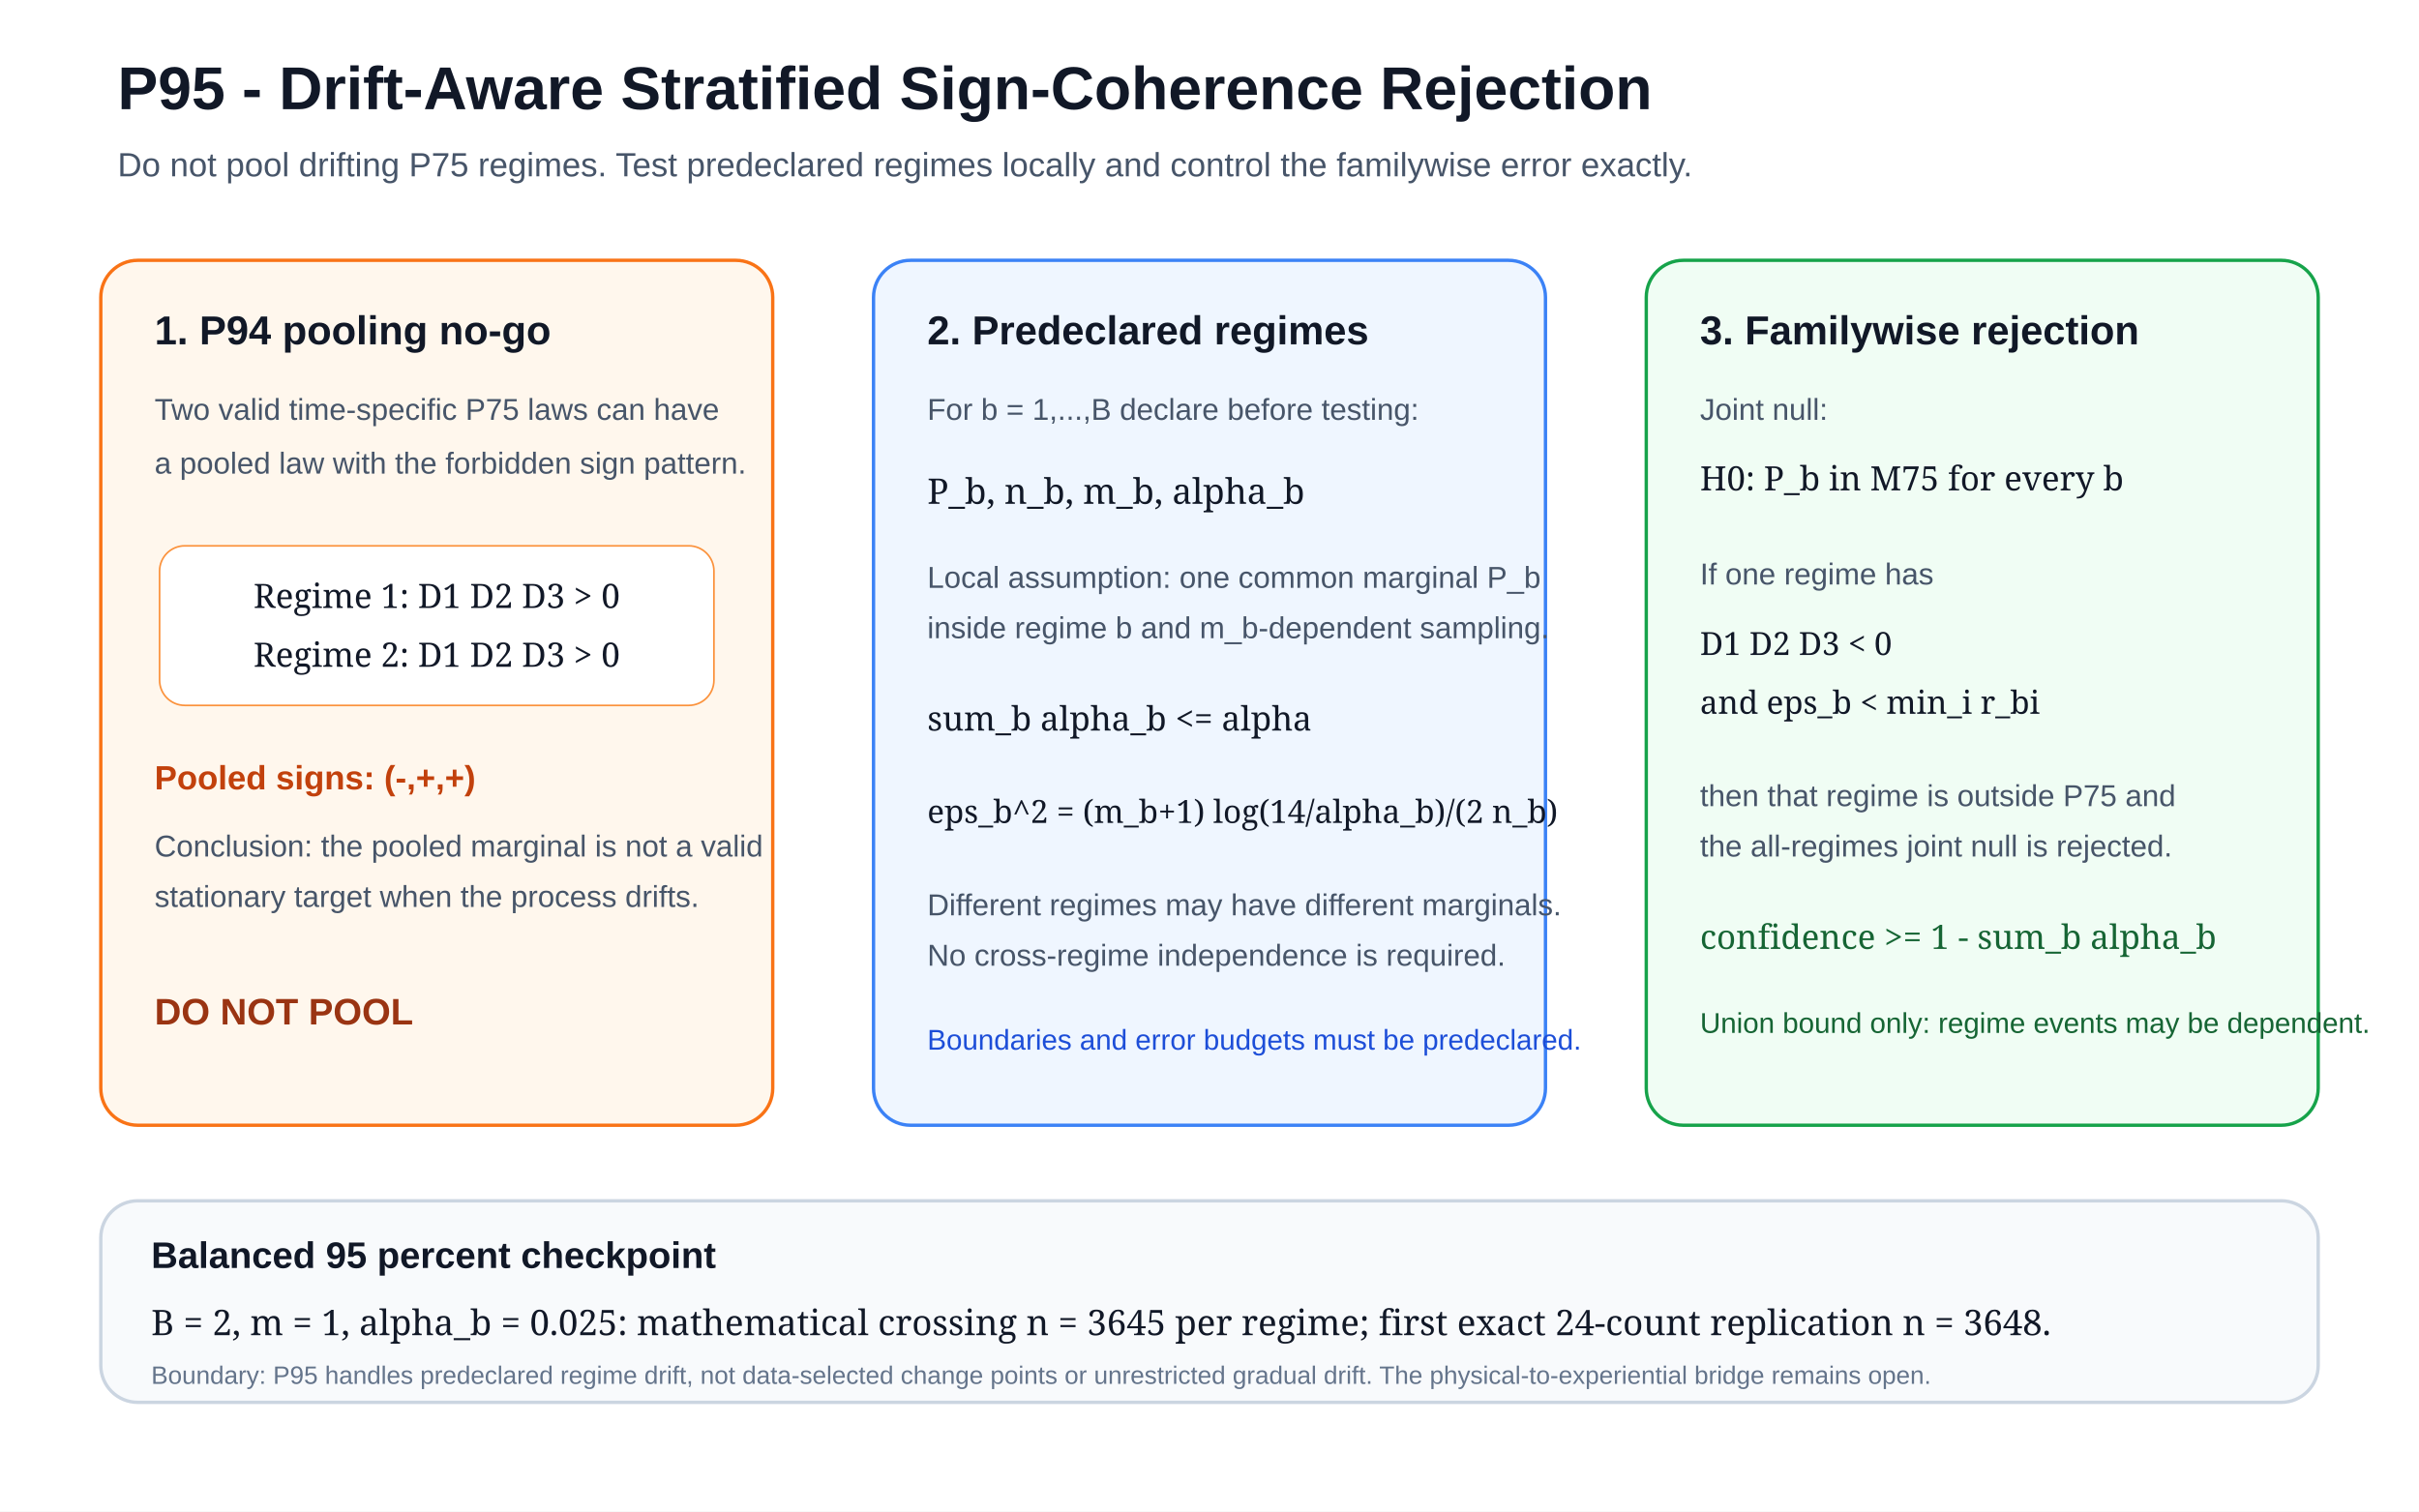
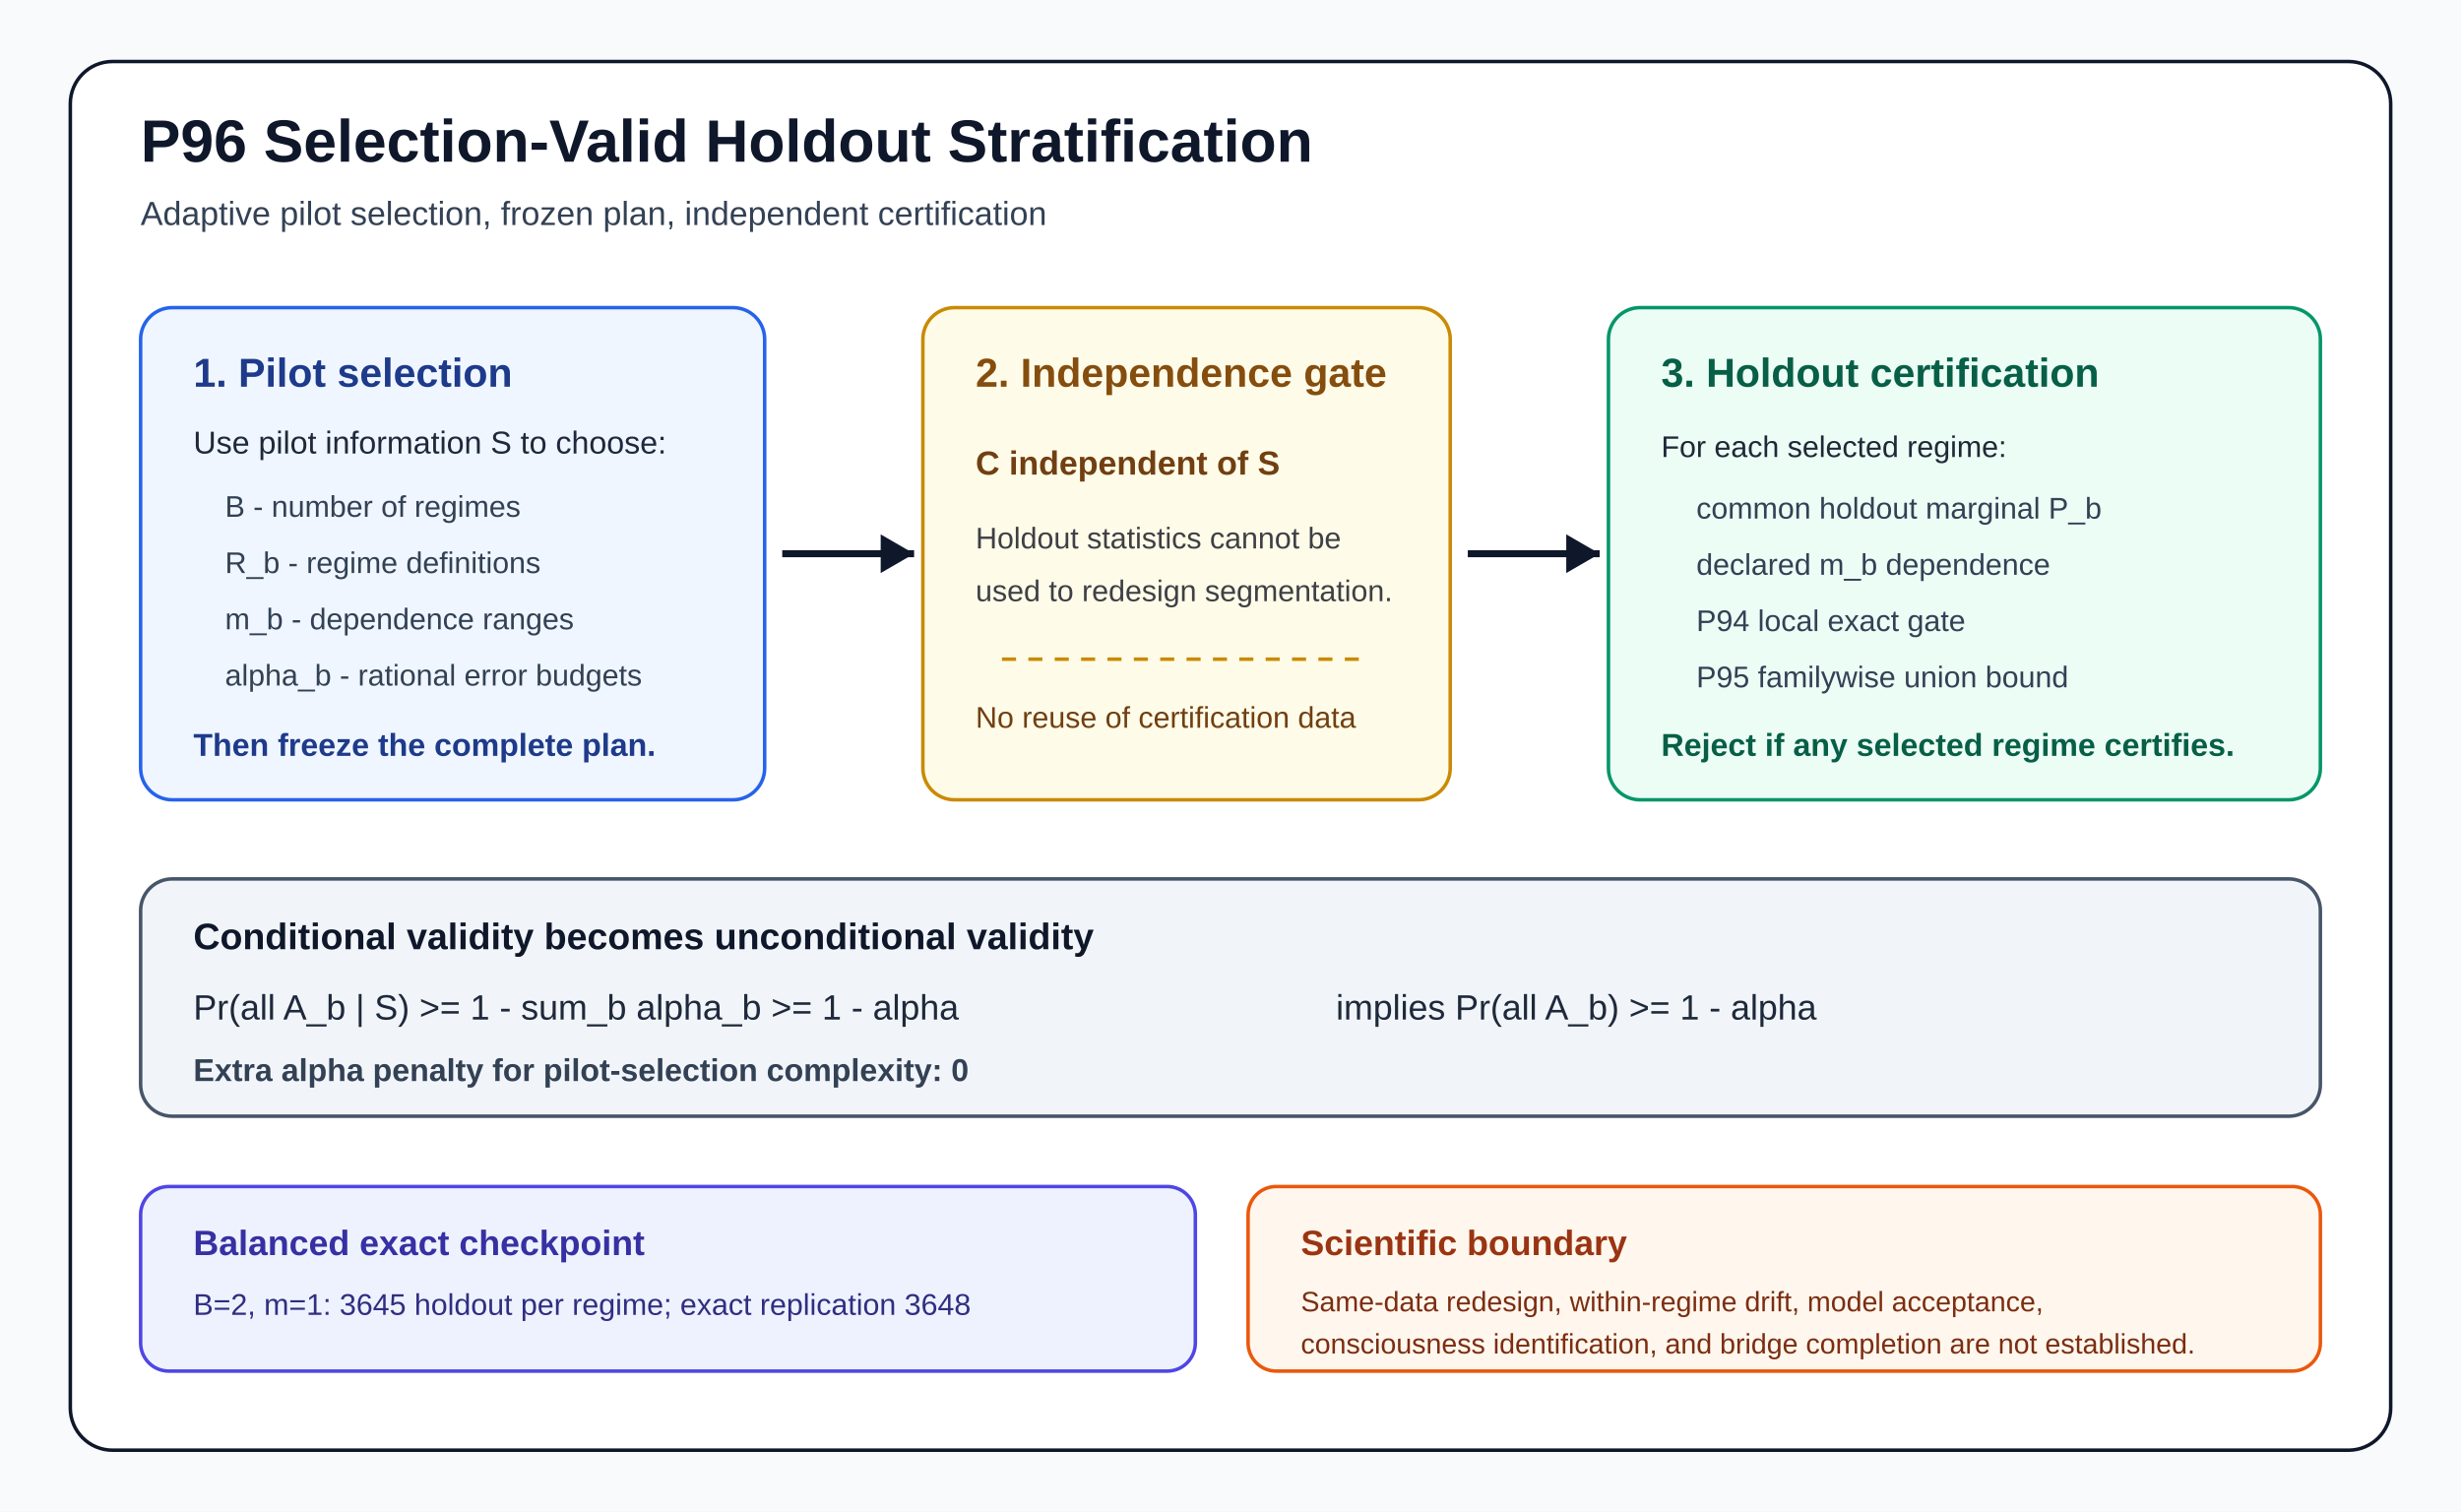
- <svg xmlns="http://www.w3.org/2000/svg" width="1440" height="900" viewBox="0 0 1440 900" role="img" aria-labelledby="title desc">
-   <rect width="1440" height="900" fill="#ffffff" />
-   <text x="70" y="65" font-family="Arial, Helvetica, sans-serif" font-size="36" font-weight="700" fill="#111827">P95 - Drift-Aware Stratified Sign-Coherence Rejection</text>
-   <text x="70" y="105" font-family="Arial, Helvetica, sans-serif" font-size="20" fill="#475569">Do not pool drifting P75 regimes. Test predeclared regimes locally and control the familywise error exactly.</text>
-   <rect x="60" y="155" width="400" height="515" rx="22" fill="#fff7ed" stroke="#f97316" stroke-width="2" />
-   <text x="92" y="205" font-family="Arial, Helvetica, sans-serif" font-size="24" font-weight="700" fill="#111827">1. P94 pooling no-go</text>
-   <text x="92" y="250" font-family="Arial, Helvetica, sans-serif" font-size="18" fill="#475569">Two valid time-specific P75 laws can have</text>
-   <text x="92" y="282" font-family="Arial, Helvetica, sans-serif" font-size="18" fill="#475569">a pooled law with the forbidden sign pattern.</text>
-   <rect x="95" y="325" width="330" height="95" rx="15" fill="#ffffff" stroke="#fb923c" />
-   <text x="260" y="362" text-anchor="middle" font-family="Georgia, serif" font-size="20" fill="#111827">Regime 1: D1 D2 D3 &gt; 0</text>
-   <text x="260" y="397" text-anchor="middle" font-family="Georgia, serif" font-size="20" fill="#111827">Regime 2: D1 D2 D3 &gt; 0</text>
-   <text x="92" y="470" font-family="Arial, Helvetica, sans-serif" font-size="20" font-weight="700" fill="#c2410c">Pooled signs: (-,+,+)</text>
-   <text x="92" y="510" font-family="Arial, Helvetica, sans-serif" font-size="18" fill="#475569">Conclusion: the pooled marginal is not a valid</text>
-   <text x="92" y="540" font-family="Arial, Helvetica, sans-serif" font-size="18" fill="#475569">stationary target when the process drifts.</text>
-   <text x="92" y="610" font-family="Arial, Helvetica, sans-serif" font-size="22" font-weight="700" fill="#9a3412">DO NOT POOL</text>
-   <rect x="520" y="155" width="400" height="515" rx="22" fill="#eff6ff" stroke="#3b82f6" stroke-width="2" />
-   <text x="552" y="205" font-family="Arial, Helvetica, sans-serif" font-size="24" font-weight="700" fill="#111827">2. Predeclared regimes</text>
-   <text x="552" y="250" font-family="Arial, Helvetica, sans-serif" font-size="18" fill="#475569">For b = 1,...,B declare before testing:</text>
-   <text x="552" y="300" font-family="Georgia, serif" font-size="21" fill="#111827">P_b, n_b, m_b, alpha_b</text>
-   <text x="552" y="350" font-family="Arial, Helvetica, sans-serif" font-size="18" fill="#475569">Local assumption: one common marginal P_b</text>
-   <text x="552" y="380" font-family="Arial, Helvetica, sans-serif" font-size="18" fill="#475569">inside regime b and m_b-dependent sampling.</text>
-   <text x="552" y="435" font-family="Georgia, serif" font-size="20" fill="#111827">sum_b alpha_b &lt;= alpha</text>
-   <text x="552" y="490" font-family="Georgia, serif" font-size="19" fill="#111827">eps_b^2 = (m_b+1) log(14/alpha_b)/(2 n_b)</text>
-   <text x="552" y="545" font-family="Arial, Helvetica, sans-serif" font-size="18" fill="#475569">Different regimes may have different marginals.</text>
-   <text x="552" y="575" font-family="Arial, Helvetica, sans-serif" font-size="18" fill="#475569">No cross-regime independence is required.</text>
-   <text x="552" y="625" font-family="Arial, Helvetica, sans-serif" font-size="17" fill="#1d4ed8">Boundaries and error budgets must be predeclared.</text>
-   <rect x="980" y="155" width="400" height="515" rx="22" fill="#f0fdf4" stroke="#16a34a" stroke-width="2" />
-   <text x="1012" y="205" font-family="Arial, Helvetica, sans-serif" font-size="24" font-weight="700" fill="#111827">3. Familywise rejection</text>
-   <text x="1012" y="250" font-family="Arial, Helvetica, sans-serif" font-size="18" fill="#475569">Joint null:</text>
-   <text x="1012" y="292" font-family="Georgia, serif" font-size="20" fill="#111827">H0: P_b in M75 for every b</text>
-   <text x="1012" y="348" font-family="Arial, Helvetica, sans-serif" font-size="18" fill="#475569">If one regime has</text>
-   <text x="1012" y="390" font-family="Georgia, serif" font-size="19" fill="#111827">D1 D2 D3 &lt; 0</text>
-   <text x="1012" y="425" font-family="Georgia, serif" font-size="19" fill="#111827">and eps_b &lt; min_i r_bi</text>
-   <text x="1012" y="480" font-family="Arial, Helvetica, sans-serif" font-size="18" fill="#475569">then that regime is outside P75 and</text>
-   <text x="1012" y="510" font-family="Arial, Helvetica, sans-serif" font-size="18" fill="#475569">the all-regimes joint null is rejected.</text>
-   <text x="1012" y="565" font-family="Georgia, serif" font-size="20" fill="#166534">confidence &gt;= 1 - sum_b alpha_b</text>
-   <text x="1012" y="615" font-family="Arial, Helvetica, sans-serif" font-size="17" fill="#166534">Union bound only: regime events may be dependent.</text>
-   <rect x="60" y="715" width="1320" height="120" rx="22" fill="#f8fafc" stroke="#cbd5e1" stroke-width="2" />
-   <text x="90" y="755" font-family="Arial, Helvetica, sans-serif" font-size="22" font-weight="700" fill="#111827">Balanced 95 percent checkpoint</text>
-   <text x="90" y="795" font-family="Georgia, serif" font-size="21" fill="#111827">B = 2, m = 1, alpha_b = 0.025: mathematical crossing n = 3645 per regime; first exact 24-count replication n = 3648.</text>
-   <text x="90" y="824" font-family="Arial, Helvetica, sans-serif" font-size="15" fill="#64748b">Boundary: P95 handles predeclared regime drift, not data-selected change points or unrestricted gradual drift. The physical-to-experiential bridge remains open.</text>
+ <svg xmlns="http://www.w3.org/2000/svg" width="1400" height="860" viewBox="0 0 1400 860" role="img" aria-labelledby="title desc">
+   <rect width="1400" height="860" fill="#f8fafc" />
+   <rect x="40" y="35" width="1320" height="790" rx="24" fill="#ffffff" stroke="#0f172a" stroke-width="2" />
+   <text x="80" y="92" font-family="Arial, sans-serif" font-size="34" font-weight="700" fill="#0f172a">P96 Selection-Valid Holdout Stratification</text>
+   <text x="80" y="128" font-family="Arial, sans-serif" font-size="19" fill="#334155">Adaptive pilot selection, frozen plan, independent certification</text>
+   <rect x="80" y="175" width="355" height="280" rx="18" fill="#eff6ff" stroke="#2563eb" stroke-width="2" />
+   <text x="110" y="220" font-family="Arial, sans-serif" font-size="23" font-weight="700" fill="#1e3a8a">1. Pilot selection</text>
+   <text x="110" y="258" font-family="Arial, sans-serif" font-size="18" fill="#1e293b">Use pilot information S to choose:</text>
+   <text x="128" y="294" font-family="Arial, sans-serif" font-size="17" fill="#334155">B - number of regimes</text>
+   <text x="128" y="326" font-family="Arial, sans-serif" font-size="17" fill="#334155">R_b - regime definitions</text>
+   <text x="128" y="358" font-family="Arial, sans-serif" font-size="17" fill="#334155">m_b - dependence ranges</text>
+   <text x="128" y="390" font-family="Arial, sans-serif" font-size="17" fill="#334155">alpha_b - rational error budgets</text>
+   <text x="110" y="430" font-family="Arial, sans-serif" font-size="18" font-weight="700" fill="#1e3a8a">Then freeze the complete plan.</text>
+   <path d="M 445 315 L 520 315" stroke="#0f172a" stroke-width="4" fill="none" />
+   <polygon points="520,315 501,304 501,326" fill="#0f172a" />
+   <rect x="525" y="175" width="300" height="280" rx="18" fill="#fefce8" stroke="#ca8a04" stroke-width="2" />
+   <text x="555" y="220" font-family="Arial, sans-serif" font-size="23" font-weight="700" fill="#854d0e">2. Independence gate</text>
+   <text x="555" y="270" font-family="Arial, sans-serif" font-size="19" font-weight="700" fill="#713f12">C independent of S</text>
+   <text x="555" y="312" font-family="Arial, sans-serif" font-size="17" fill="#3f3f46">Holdout statistics cannot be</text>
+   <text x="555" y="342" font-family="Arial, sans-serif" font-size="17" fill="#3f3f46">used to redesign segmentation.</text>
+   <line x1="570" y1="375" x2="780" y2="375" stroke="#ca8a04" stroke-width="2" stroke-dasharray="8 7" />
+   <text x="555" y="414" font-family="Arial, sans-serif" font-size="17" fill="#713f12">No reuse of certification data</text>
+   <path d="M 835 315 L 910 315" stroke="#0f172a" stroke-width="4" fill="none" />
+   <polygon points="910,315 891,304 891,326" fill="#0f172a" />
+   <rect x="915" y="175" width="405" height="280" rx="18" fill="#ecfdf5" stroke="#059669" stroke-width="2" />
+   <text x="945" y="220" font-family="Arial, sans-serif" font-size="23" font-weight="700" fill="#065f46">3. Holdout certification</text>
+   <text x="945" y="260" font-family="Arial, sans-serif" font-size="17" fill="#1f2937">For each selected regime:</text>
+   <text x="965" y="295" font-family="Arial, sans-serif" font-size="17" fill="#334155">common holdout marginal P_b</text>
+   <text x="965" y="327" font-family="Arial, sans-serif" font-size="17" fill="#334155">declared m_b dependence</text>
+   <text x="965" y="359" font-family="Arial, sans-serif" font-size="17" fill="#334155">P94 local exact gate</text>
+   <text x="965" y="391" font-family="Arial, sans-serif" font-size="17" fill="#334155">P95 familywise union bound</text>
+   <text x="945" y="430" font-family="Arial, sans-serif" font-size="18" font-weight="700" fill="#065f46">Reject if any selected regime certifies.</text>
+   <rect x="80" y="500" width="1240" height="135" rx="18" fill="#f1f5f9" stroke="#475569" stroke-width="2" />
+   <text x="110" y="540" font-family="Arial, sans-serif" font-size="21" font-weight="700" fill="#0f172a">Conditional validity becomes unconditional validity</text>
+   <text x="110" y="580" font-family="Arial, sans-serif" font-size="20" fill="#1e293b">Pr(all A_b | S) &gt;= 1 - sum_b alpha_b &gt;= 1 - alpha</text>
+   <text x="760" y="580" font-family="Arial, sans-serif" font-size="20" fill="#1e293b">implies   Pr(all A_b) &gt;= 1 - alpha</text>
+   <text x="110" y="615" font-family="Arial, sans-serif" font-size="18" font-weight="700" fill="#334155">Extra alpha penalty for pilot-selection complexity: 0</text>
+   <rect x="80" y="675" width="600" height="105" rx="16" fill="#eef2ff" stroke="#4f46e5" stroke-width="2" />
+   <text x="110" y="714" font-family="Arial, sans-serif" font-size="20" font-weight="700" fill="#3730a3">Balanced exact checkpoint</text>
+   <text x="110" y="748" font-family="Arial, sans-serif" font-size="17" fill="#312e81">B=2, m=1: 3645 holdout per regime; exact replication 3648</text>
+   <rect x="710" y="675" width="610" height="105" rx="16" fill="#fff7ed" stroke="#ea580c" stroke-width="2" />
+   <text x="740" y="714" font-family="Arial, sans-serif" font-size="20" font-weight="700" fill="#9a3412">Scientific boundary</text>
+   <text x="740" y="746" font-family="Arial, sans-serif" font-size="16" fill="#7c2d12">Same-data redesign, within-regime drift, model acceptance,</text>
+   <text x="740" y="770" font-family="Arial, sans-serif" font-size="16" fill="#7c2d12">consciousness identification, and bridge completion are not established.</text>
</svg>
